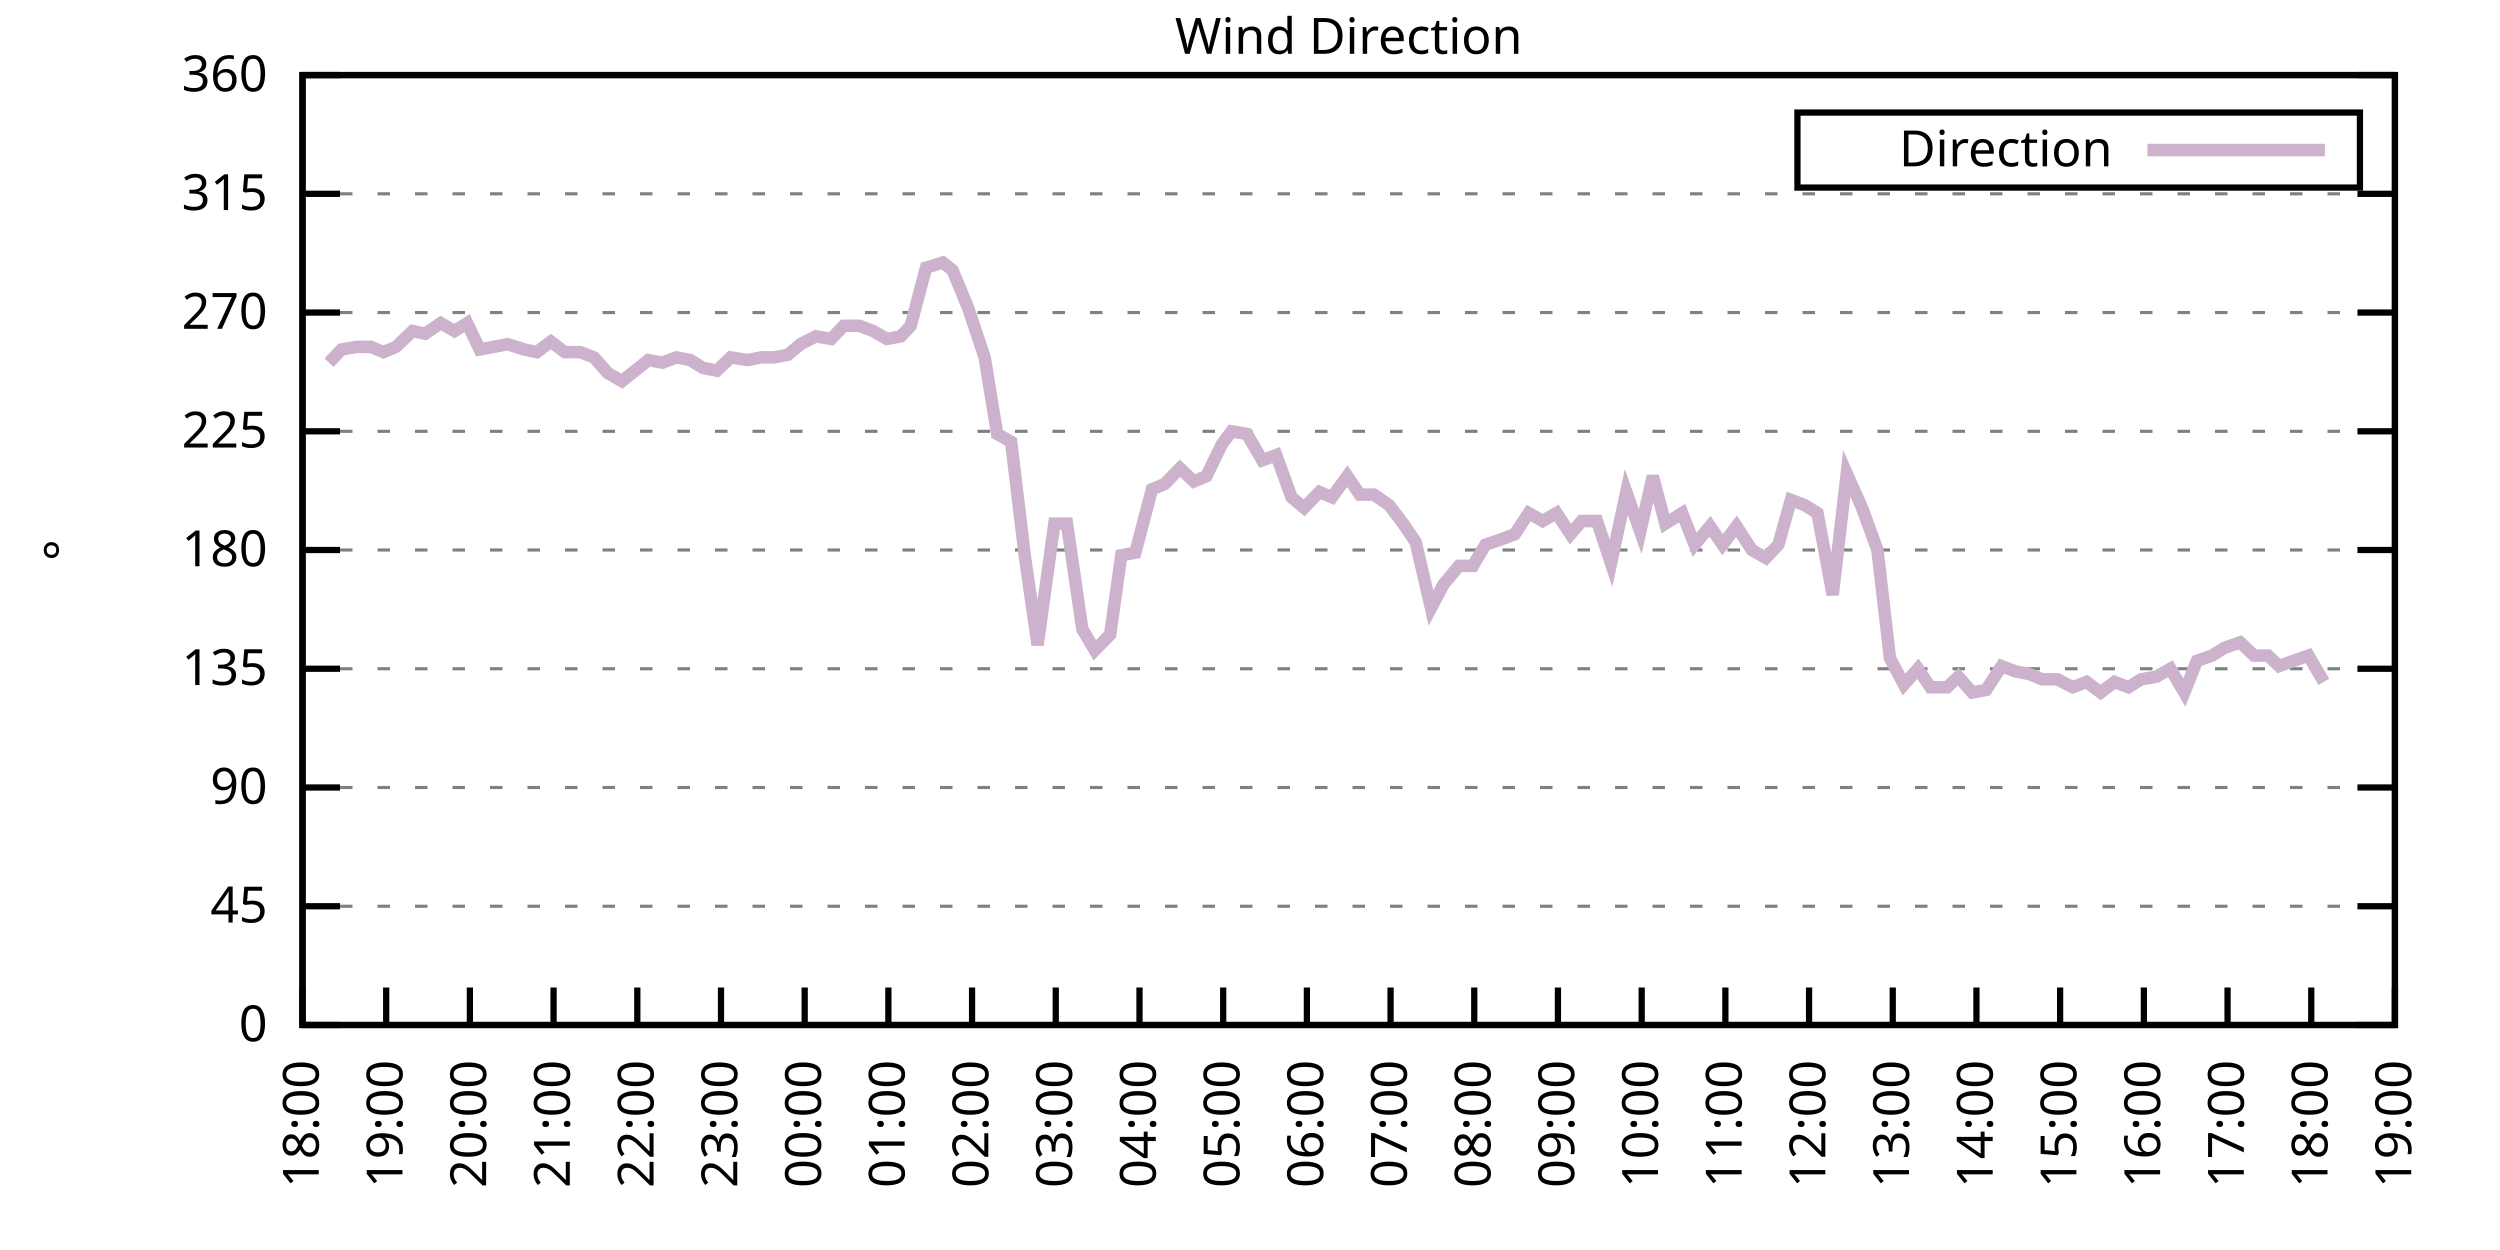
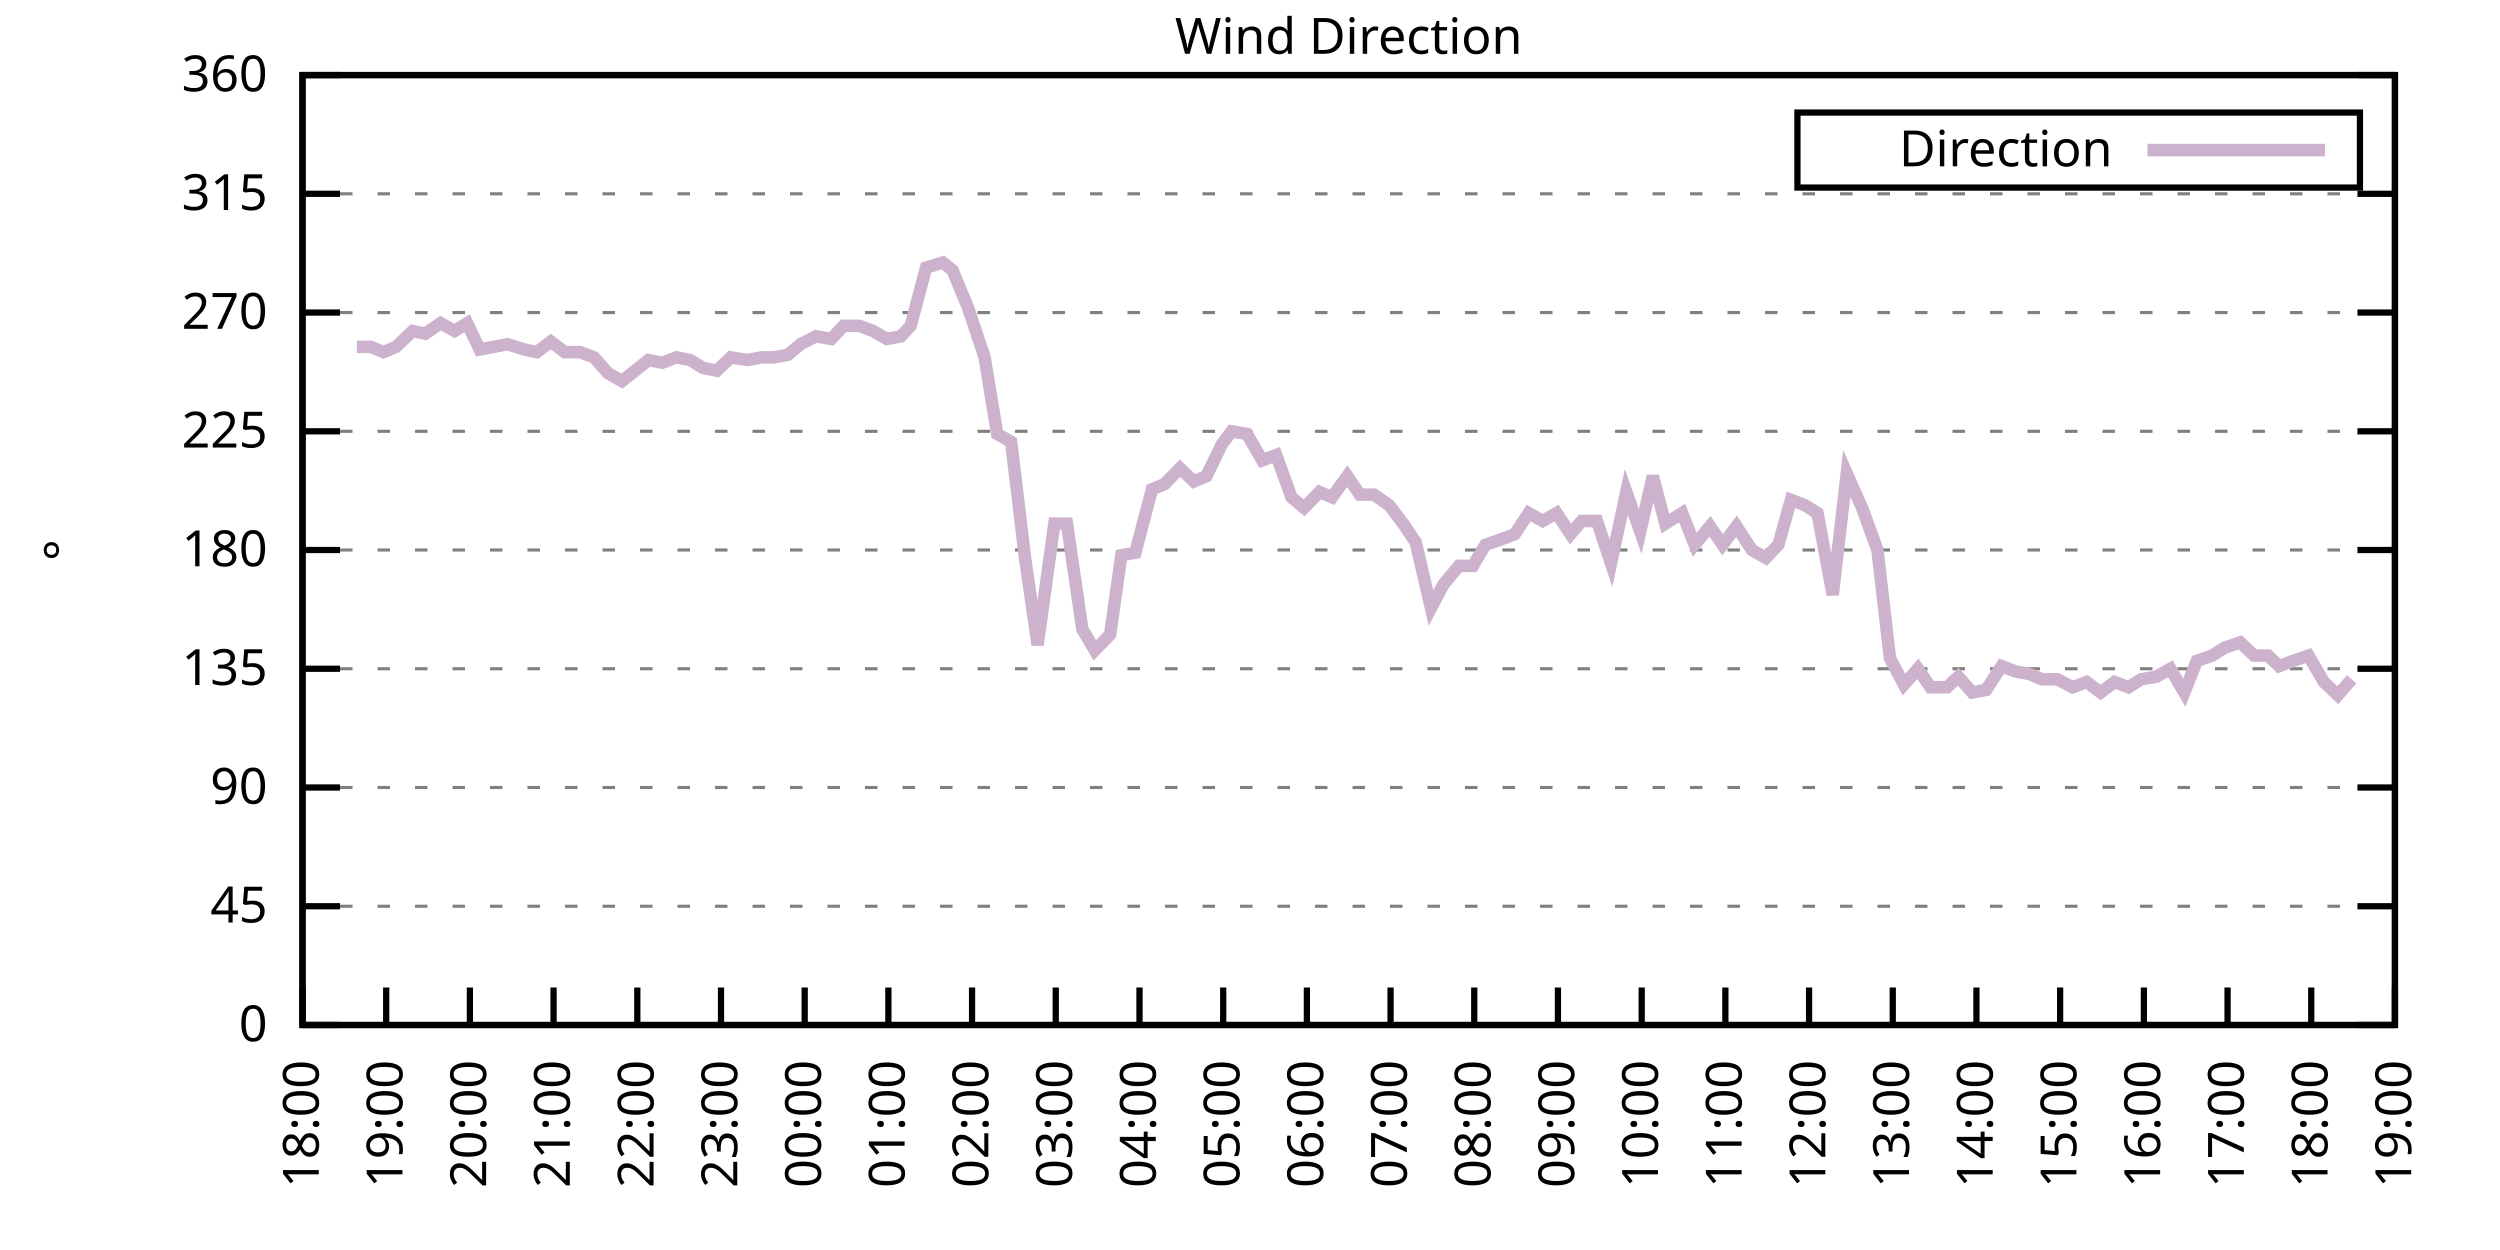
<svg xmlns="http://www.w3.org/2000/svg" xmlns:xlink="http://www.w3.org/1999/xlink" width="400" height="200" viewBox="0 0 400 200">
  <g id="gnuplot_canvas">
    <rect x="0" y="0" width="400" height="200" fill="none" />
    <defs>
      <circle id="gpDot" r="0.5" stroke-width="0.5" stroke="currentColor" />
      <path id="gpPt0" stroke-width="0.333" stroke="currentColor" d="M-1,0 h2 M0,-1 v2" />
      <path id="gpPt1" stroke-width="0.333" stroke="currentColor" d="M-1,-1 L1,1 M1,-1 L-1,1" />
      <path id="gpPt2" stroke-width="0.333" stroke="currentColor" d="M-1,0 L1,0 M0,-1 L0,1 M-1,-1 L1,1 M-1,1 L1,-1" />
      <rect id="gpPt3" stroke-width="0.333" stroke="currentColor" x="-1" y="-1" width="2" height="2" />
      <rect id="gpPt4" stroke-width="0.333" stroke="currentColor" fill="currentColor" x="-1" y="-1" width="2" height="2" />
      <circle id="gpPt5" stroke-width="0.333" stroke="currentColor" cx="0" cy="0" r="1" />
      <use xlink:href="#gpPt5" id="gpPt6" fill="currentColor" stroke="none" />
      <path id="gpPt7" stroke-width="0.333" stroke="currentColor" d="M0,-1.33 L-1.33,0.67 L1.33,0.67 z" />
      <use xlink:href="#gpPt7" id="gpPt8" fill="currentColor" stroke="none" />
      <use xlink:href="#gpPt7" id="gpPt9" stroke="currentColor" transform="rotate(180)" />
      <use xlink:href="#gpPt9" id="gpPt10" fill="currentColor" stroke="none" />
      <use xlink:href="#gpPt3" id="gpPt11" stroke="currentColor" transform="rotate(45)" />
      <use xlink:href="#gpPt11" id="gpPt12" fill="currentColor" stroke="none" />
      <path id="gpPt13" stroke-width="0.333" stroke="currentColor" d="M0,1.330 L1.265,0.411 L0.782,-1.067 L-0.782,-1.076 L-1.265,0.411 z" />
      <use xlink:href="#gpPt13" id="gpPt14" fill="currentColor" stroke="none" />
      <filter id="textbox" filterUnits="objectBoundingBox" x="0" y="0" height="1" width="1">
        <feFlood flood-color="white" flood-opacity="1" result="bgnd" />
        <feComposite in="SourceGraphic" in2="bgnd" operator="atop" />
      </filter>
      <filter id="greybox" filterUnits="objectBoundingBox" x="0" y="0" height="1" width="1">
        <feFlood flood-color="lightgrey" flood-opacity="1" result="grey" />
        <feComposite in="SourceGraphic" in2="grey" operator="atop" />
      </filter>
    </defs>
    <g fill="none" color="white" stroke="currentColor" stroke-width="1.00" stroke-linecap="butt" stroke-linejoin="miter">
</g>
    <g fill="none" color="black" stroke="currentColor" stroke-width="1.00" stroke-linecap="butt" stroke-linejoin="miter">
      <g stroke="none" shape-rendering="crispEdges">
        <polygon fill="rgb(255, 255, 255)" points="48.40,164.00 383.18,164.00 383.18,12.02 48.40,12.02 " />
      </g>
    </g>
    <g fill="none" color="black" stroke="currentColor" stroke-width="1.00" stroke-linecap="butt" stroke-linejoin="miter">
</g>
    <g fill="none" color="black" stroke="black" stroke-width="0.50" stroke-linecap="butt" stroke-linejoin="miter">
</g>
    <g fill="none" color="gray" stroke="currentColor" stroke-width="0.50" stroke-linecap="butt" stroke-linejoin="miter">
      <path stroke="gray" stroke-dasharray="2,4" class="gridline" d="M48.40,164.00 L383.19,164.00  " />
    </g>
    <g fill="none" color="gray" stroke="gray" stroke-width="1.00" stroke-linecap="butt" stroke-linejoin="miter">
</g>
    <g fill="none" color="black" stroke="currentColor" stroke-width="1.00" stroke-linecap="butt" stroke-linejoin="miter">
      <path stroke="black" d="M48.40,164.00 L54.40,164.00 M383.19,164.00 L377.19,164.00  " />
      <g transform="translate(42.80,166.60)" stroke="none" fill="black" font-family="Sans" font-size="8.00" text-anchor="end">
        <text>
          <tspan font-family="Sans"> 0</tspan>
        </text>
      </g>
    </g>
    <g fill="none" color="black" stroke="currentColor" stroke-width="1.00" stroke-linecap="butt" stroke-linejoin="miter">
</g>
    <g fill="none" color="black" stroke="black" stroke-width="0.50" stroke-linecap="butt" stroke-linejoin="miter">
</g>
    <g fill="none" color="gray" stroke="currentColor" stroke-width="0.50" stroke-linecap="butt" stroke-linejoin="miter">
      <path stroke="gray" stroke-dasharray="2,4" class="gridline" d="M48.40,145.00 L383.19,145.00  " />
    </g>
    <g fill="none" color="gray" stroke="gray" stroke-width="1.00" stroke-linecap="butt" stroke-linejoin="miter">
</g>
    <g fill="none" color="black" stroke="currentColor" stroke-width="1.00" stroke-linecap="butt" stroke-linejoin="miter">
      <path stroke="black" d="M48.40,145.00 L54.40,145.00 M383.19,145.00 L377.19,145.00  " />
      <g transform="translate(42.80,147.60)" stroke="none" fill="black" font-family="Sans" font-size="8.00" text-anchor="end">
        <text>
          <tspan font-family="Sans"> 45</tspan>
        </text>
      </g>
    </g>
    <g fill="none" color="black" stroke="currentColor" stroke-width="1.00" stroke-linecap="butt" stroke-linejoin="miter">
</g>
    <g fill="none" color="black" stroke="black" stroke-width="0.50" stroke-linecap="butt" stroke-linejoin="miter">
</g>
    <g fill="none" color="gray" stroke="currentColor" stroke-width="0.50" stroke-linecap="butt" stroke-linejoin="miter">
      <path stroke="gray" stroke-dasharray="2,4" class="gridline" d="M48.40,126.00 L383.19,126.00  " />
    </g>
    <g fill="none" color="gray" stroke="gray" stroke-width="1.00" stroke-linecap="butt" stroke-linejoin="miter">
</g>
    <g fill="none" color="black" stroke="currentColor" stroke-width="1.00" stroke-linecap="butt" stroke-linejoin="miter">
      <path stroke="black" d="M48.40,126.00 L54.40,126.00 M383.19,126.00 L377.19,126.00  " />
      <g transform="translate(42.80,128.60)" stroke="none" fill="black" font-family="Sans" font-size="8.00" text-anchor="end">
        <text>
          <tspan font-family="Sans"> 90</tspan>
        </text>
      </g>
    </g>
    <g fill="none" color="black" stroke="currentColor" stroke-width="1.00" stroke-linecap="butt" stroke-linejoin="miter">
</g>
    <g fill="none" color="black" stroke="black" stroke-width="0.50" stroke-linecap="butt" stroke-linejoin="miter">
</g>
    <g fill="none" color="gray" stroke="currentColor" stroke-width="0.50" stroke-linecap="butt" stroke-linejoin="miter">
      <path stroke="gray" stroke-dasharray="2,4" class="gridline" d="M48.40,107.00 L383.19,107.00  " />
    </g>
    <g fill="none" color="gray" stroke="gray" stroke-width="1.00" stroke-linecap="butt" stroke-linejoin="miter">
</g>
    <g fill="none" color="black" stroke="currentColor" stroke-width="1.00" stroke-linecap="butt" stroke-linejoin="miter">
      <path stroke="black" d="M48.40,107.00 L54.40,107.00 M383.19,107.00 L377.19,107.00  " />
      <g transform="translate(42.80,109.60)" stroke="none" fill="black" font-family="Sans" font-size="8.00" text-anchor="end">
        <text>
          <tspan font-family="Sans"> 135</tspan>
        </text>
      </g>
    </g>
    <g fill="none" color="black" stroke="currentColor" stroke-width="1.00" stroke-linecap="butt" stroke-linejoin="miter">
</g>
    <g fill="none" color="black" stroke="black" stroke-width="0.50" stroke-linecap="butt" stroke-linejoin="miter">
</g>
    <g fill="none" color="gray" stroke="currentColor" stroke-width="0.50" stroke-linecap="butt" stroke-linejoin="miter">
      <path stroke="gray" stroke-dasharray="2,4" class="gridline" d="M48.40,88.00 L383.19,88.00  " />
    </g>
    <g fill="none" color="gray" stroke="gray" stroke-width="1.00" stroke-linecap="butt" stroke-linejoin="miter">
</g>
    <g fill="none" color="black" stroke="currentColor" stroke-width="1.00" stroke-linecap="butt" stroke-linejoin="miter">
      <path stroke="black" d="M48.40,88.00 L54.40,88.00 M383.19,88.00 L377.19,88.00  " />
      <g transform="translate(42.80,90.60)" stroke="none" fill="black" font-family="Sans" font-size="8.00" text-anchor="end">
        <text>
          <tspan font-family="Sans"> 180</tspan>
        </text>
      </g>
    </g>
    <g fill="none" color="black" stroke="currentColor" stroke-width="1.00" stroke-linecap="butt" stroke-linejoin="miter">
</g>
    <g fill="none" color="black" stroke="black" stroke-width="0.50" stroke-linecap="butt" stroke-linejoin="miter">
</g>
    <g fill="none" color="gray" stroke="currentColor" stroke-width="0.50" stroke-linecap="butt" stroke-linejoin="miter">
      <path stroke="gray" stroke-dasharray="2,4" class="gridline" d="M48.40,69.01 L383.19,69.01  " />
    </g>
    <g fill="none" color="gray" stroke="gray" stroke-width="1.00" stroke-linecap="butt" stroke-linejoin="miter">
</g>
    <g fill="none" color="black" stroke="currentColor" stroke-width="1.00" stroke-linecap="butt" stroke-linejoin="miter">
      <path stroke="black" d="M48.40,69.01 L54.40,69.01 M383.19,69.01 L377.19,69.01  " />
      <g transform="translate(42.80,71.61)" stroke="none" fill="black" font-family="Sans" font-size="8.00" text-anchor="end">
        <text>
          <tspan font-family="Sans"> 225</tspan>
        </text>
      </g>
    </g>
    <g fill="none" color="black" stroke="currentColor" stroke-width="1.00" stroke-linecap="butt" stroke-linejoin="miter">
</g>
    <g fill="none" color="black" stroke="black" stroke-width="0.50" stroke-linecap="butt" stroke-linejoin="miter">
</g>
    <g fill="none" color="gray" stroke="currentColor" stroke-width="0.50" stroke-linecap="butt" stroke-linejoin="miter">
      <path stroke="gray" stroke-dasharray="2,4" class="gridline" d="M48.40,50.01 L383.19,50.01  " />
    </g>
    <g fill="none" color="gray" stroke="gray" stroke-width="1.00" stroke-linecap="butt" stroke-linejoin="miter">
</g>
    <g fill="none" color="black" stroke="currentColor" stroke-width="1.00" stroke-linecap="butt" stroke-linejoin="miter">
      <path stroke="black" d="M48.40,50.01 L54.40,50.01 M383.19,50.01 L377.19,50.01  " />
      <g transform="translate(42.80,52.61)" stroke="none" fill="black" font-family="Sans" font-size="8.00" text-anchor="end">
        <text>
          <tspan font-family="Sans"> 270</tspan>
        </text>
      </g>
    </g>
    <g fill="none" color="black" stroke="currentColor" stroke-width="1.00" stroke-linecap="butt" stroke-linejoin="miter">
</g>
    <g fill="none" color="black" stroke="black" stroke-width="0.50" stroke-linecap="butt" stroke-linejoin="miter">
</g>
    <g fill="none" color="gray" stroke="currentColor" stroke-width="0.50" stroke-linecap="butt" stroke-linejoin="miter">
      <path stroke="gray" stroke-dasharray="2,4" class="gridline" d="M48.40,31.01 L383.19,31.01  " />
    </g>
    <g fill="none" color="gray" stroke="gray" stroke-width="1.00" stroke-linecap="butt" stroke-linejoin="miter">
</g>
    <g fill="none" color="black" stroke="currentColor" stroke-width="1.00" stroke-linecap="butt" stroke-linejoin="miter">
      <path stroke="black" d="M48.40,31.01 L54.40,31.01 M383.19,31.01 L377.19,31.01  " />
      <g transform="translate(42.80,33.61)" stroke="none" fill="black" font-family="Sans" font-size="8.00" text-anchor="end">
        <text>
          <tspan font-family="Sans"> 315</tspan>
        </text>
      </g>
    </g>
    <g fill="none" color="black" stroke="currentColor" stroke-width="1.00" stroke-linecap="butt" stroke-linejoin="miter">
</g>
    <g fill="none" color="black" stroke="black" stroke-width="0.50" stroke-linecap="butt" stroke-linejoin="miter">
</g>
    <g fill="none" color="gray" stroke="currentColor" stroke-width="0.50" stroke-linecap="butt" stroke-linejoin="miter">
      <path stroke="gray" stroke-dasharray="2,4" class="gridline" d="M48.40,12.01 L383.19,12.01  " />
    </g>
    <g fill="none" color="gray" stroke="gray" stroke-width="1.00" stroke-linecap="butt" stroke-linejoin="miter">
</g>
    <g fill="none" color="black" stroke="currentColor" stroke-width="1.00" stroke-linecap="butt" stroke-linejoin="miter">
      <path stroke="black" d="M48.40,12.01 L54.40,12.01 M383.19,12.01 L377.19,12.01  " />
      <g transform="translate(42.80,14.61)" stroke="none" fill="black" font-family="Sans" font-size="8.00" text-anchor="end">
        <text>
          <tspan font-family="Sans"> 360</tspan>
        </text>
      </g>
    </g>
    <g fill="none" color="black" stroke="currentColor" stroke-width="1.00" stroke-linecap="butt" stroke-linejoin="miter">
      <path stroke="black" d="M48.40,164.00 L48.40,158.00  " />
      <g transform="translate(51.00,169.60) rotate(270.00)" stroke="none" fill="black" font-family="Sans" font-size="8.00" text-anchor="end">
        <text>
          <tspan font-family="Sans">18:00</tspan>
        </text>
      </g>
    </g>
    <g fill="none" color="black" stroke="currentColor" stroke-width="1.00" stroke-linecap="butt" stroke-linejoin="miter">
      <path stroke="black" d="M61.79,164.00 L61.79,158.00  " />
      <g transform="translate(64.39,169.60) rotate(270.00)" stroke="none" fill="black" font-family="Sans" font-size="8.00" text-anchor="end">
        <text>
          <tspan font-family="Sans">19:00</tspan>
        </text>
      </g>
    </g>
    <g fill="none" color="black" stroke="currentColor" stroke-width="1.00" stroke-linecap="butt" stroke-linejoin="miter">
      <path stroke="black" d="M75.18,164.00 L75.18,158.00  " />
      <g transform="translate(77.78,169.60) rotate(270.00)" stroke="none" fill="black" font-family="Sans" font-size="8.00" text-anchor="end">
        <text>
          <tspan font-family="Sans">20:00</tspan>
        </text>
      </g>
    </g>
    <g fill="none" color="black" stroke="currentColor" stroke-width="1.00" stroke-linecap="butt" stroke-linejoin="miter">
      <path stroke="black" d="M88.57,164.00 L88.57,158.00  " />
      <g transform="translate(91.17,169.60) rotate(270.00)" stroke="none" fill="black" font-family="Sans" font-size="8.00" text-anchor="end">
        <text>
          <tspan font-family="Sans">21:00</tspan>
        </text>
      </g>
    </g>
    <g fill="none" color="black" stroke="currentColor" stroke-width="1.00" stroke-linecap="butt" stroke-linejoin="miter">
      <path stroke="black" d="M101.97,164.00 L101.97,158.00  " />
      <g transform="translate(104.57,169.60) rotate(270.00)" stroke="none" fill="black" font-family="Sans" font-size="8.00" text-anchor="end">
        <text>
          <tspan font-family="Sans">22:00</tspan>
        </text>
      </g>
    </g>
    <g fill="none" color="black" stroke="currentColor" stroke-width="1.00" stroke-linecap="butt" stroke-linejoin="miter">
      <path stroke="black" d="M115.36,164.00 L115.36,158.00  " />
      <g transform="translate(117.96,169.60) rotate(270.00)" stroke="none" fill="black" font-family="Sans" font-size="8.00" text-anchor="end">
        <text>
          <tspan font-family="Sans">23:00</tspan>
        </text>
      </g>
    </g>
    <g fill="none" color="black" stroke="currentColor" stroke-width="1.00" stroke-linecap="butt" stroke-linejoin="miter">
      <path stroke="black" d="M128.75,164.00 L128.75,158.00  " />
      <g transform="translate(131.35,169.60) rotate(270.00)" stroke="none" fill="black" font-family="Sans" font-size="8.00" text-anchor="end">
        <text>
          <tspan font-family="Sans">00:00</tspan>
        </text>
      </g>
    </g>
    <g fill="none" color="black" stroke="currentColor" stroke-width="1.00" stroke-linecap="butt" stroke-linejoin="miter">
      <path stroke="black" d="M142.14,164.00 L142.14,158.00  " />
      <g transform="translate(144.74,169.60) rotate(270.00)" stroke="none" fill="black" font-family="Sans" font-size="8.00" text-anchor="end">
        <text>
          <tspan font-family="Sans">01:00</tspan>
        </text>
      </g>
    </g>
    <g fill="none" color="black" stroke="currentColor" stroke-width="1.00" stroke-linecap="butt" stroke-linejoin="miter">
      <path stroke="black" d="M155.53,164.00 L155.53,158.00  " />
      <g transform="translate(158.13,169.60) rotate(270.00)" stroke="none" fill="black" font-family="Sans" font-size="8.00" text-anchor="end">
        <text>
          <tspan font-family="Sans">02:00</tspan>
        </text>
      </g>
    </g>
    <g fill="none" color="black" stroke="currentColor" stroke-width="1.00" stroke-linecap="butt" stroke-linejoin="miter">
      <path stroke="black" d="M168.92,164.00 L168.92,158.00  " />
      <g transform="translate(171.52,169.60) rotate(270.00)" stroke="none" fill="black" font-family="Sans" font-size="8.00" text-anchor="end">
        <text>
          <tspan font-family="Sans">03:00</tspan>
        </text>
      </g>
    </g>
    <g fill="none" color="black" stroke="currentColor" stroke-width="1.00" stroke-linecap="butt" stroke-linejoin="miter">
      <path stroke="black" d="M182.32,164.00 L182.32,158.00  " />
      <g transform="translate(184.92,169.60) rotate(270.00)" stroke="none" fill="black" font-family="Sans" font-size="8.00" text-anchor="end">
        <text>
          <tspan font-family="Sans">04:00</tspan>
        </text>
      </g>
    </g>
    <g fill="none" color="black" stroke="currentColor" stroke-width="1.00" stroke-linecap="butt" stroke-linejoin="miter">
      <path stroke="black" d="M195.71,164.00 L195.71,158.00  " />
      <g transform="translate(198.31,169.60) rotate(270.00)" stroke="none" fill="black" font-family="Sans" font-size="8.00" text-anchor="end">
        <text>
          <tspan font-family="Sans">05:00</tspan>
        </text>
      </g>
    </g>
    <g fill="none" color="black" stroke="currentColor" stroke-width="1.00" stroke-linecap="butt" stroke-linejoin="miter">
      <path stroke="black" d="M209.10,164.00 L209.10,158.00  " />
      <g transform="translate(211.70,169.60) rotate(270.00)" stroke="none" fill="black" font-family="Sans" font-size="8.00" text-anchor="end">
        <text>
          <tspan font-family="Sans">06:00</tspan>
        </text>
      </g>
    </g>
    <g fill="none" color="black" stroke="currentColor" stroke-width="1.00" stroke-linecap="butt" stroke-linejoin="miter">
      <path stroke="black" d="M222.49,164.00 L222.49,158.00  " />
      <g transform="translate(225.09,169.60) rotate(270.00)" stroke="none" fill="black" font-family="Sans" font-size="8.00" text-anchor="end">
        <text>
          <tspan font-family="Sans">07:00</tspan>
        </text>
      </g>
    </g>
    <g fill="none" color="black" stroke="currentColor" stroke-width="1.00" stroke-linecap="butt" stroke-linejoin="miter">
      <path stroke="black" d="M235.88,164.00 L235.88,158.00  " />
      <g transform="translate(238.48,169.60) rotate(270.00)" stroke="none" fill="black" font-family="Sans" font-size="8.00" text-anchor="end">
        <text>
          <tspan font-family="Sans">08:00</tspan>
        </text>
      </g>
    </g>
    <g fill="none" color="black" stroke="currentColor" stroke-width="1.00" stroke-linecap="butt" stroke-linejoin="miter">
      <path stroke="black" d="M249.27,164.00 L249.27,158.00  " />
      <g transform="translate(251.87,169.60) rotate(270.00)" stroke="none" fill="black" font-family="Sans" font-size="8.00" text-anchor="end">
        <text>
          <tspan font-family="Sans">09:00</tspan>
        </text>
      </g>
    </g>
    <g fill="none" color="black" stroke="currentColor" stroke-width="1.00" stroke-linecap="butt" stroke-linejoin="miter">
      <path stroke="black" d="M262.67,164.00 L262.67,158.00  " />
      <g transform="translate(265.27,169.60) rotate(270.00)" stroke="none" fill="black" font-family="Sans" font-size="8.00" text-anchor="end">
        <text>
          <tspan font-family="Sans">10:00</tspan>
        </text>
      </g>
    </g>
    <g fill="none" color="black" stroke="currentColor" stroke-width="1.00" stroke-linecap="butt" stroke-linejoin="miter">
      <path stroke="black" d="M276.06,164.00 L276.06,158.00  " />
      <g transform="translate(278.66,169.60) rotate(270.00)" stroke="none" fill="black" font-family="Sans" font-size="8.00" text-anchor="end">
        <text>
          <tspan font-family="Sans">11:00</tspan>
        </text>
      </g>
    </g>
    <g fill="none" color="black" stroke="currentColor" stroke-width="1.00" stroke-linecap="butt" stroke-linejoin="miter">
      <path stroke="black" d="M289.45,164.00 L289.45,158.00  " />
      <g transform="translate(292.05,169.60) rotate(270.00)" stroke="none" fill="black" font-family="Sans" font-size="8.00" text-anchor="end">
        <text>
          <tspan font-family="Sans">12:00</tspan>
        </text>
      </g>
    </g>
    <g fill="none" color="black" stroke="currentColor" stroke-width="1.00" stroke-linecap="butt" stroke-linejoin="miter">
      <path stroke="black" d="M302.84,164.00 L302.84,158.00  " />
      <g transform="translate(305.44,169.60) rotate(270.00)" stroke="none" fill="black" font-family="Sans" font-size="8.00" text-anchor="end">
        <text>
          <tspan font-family="Sans">13:00</tspan>
        </text>
      </g>
    </g>
    <g fill="none" color="black" stroke="currentColor" stroke-width="1.00" stroke-linecap="butt" stroke-linejoin="miter">
      <path stroke="black" d="M316.23,164.00 L316.23,158.00  " />
      <g transform="translate(318.83,169.60) rotate(270.00)" stroke="none" fill="black" font-family="Sans" font-size="8.00" text-anchor="end">
        <text>
          <tspan font-family="Sans">14:00</tspan>
        </text>
      </g>
    </g>
    <g fill="none" color="black" stroke="currentColor" stroke-width="1.00" stroke-linecap="butt" stroke-linejoin="miter">
      <path stroke="black" d="M329.62,164.00 L329.62,158.00  " />
      <g transform="translate(332.22,169.60) rotate(270.00)" stroke="none" fill="black" font-family="Sans" font-size="8.00" text-anchor="end">
        <text>
          <tspan font-family="Sans">15:00</tspan>
        </text>
      </g>
    </g>
    <g fill="none" color="black" stroke="currentColor" stroke-width="1.00" stroke-linecap="butt" stroke-linejoin="miter">
      <path stroke="black" d="M343.02,164.00 L343.02,158.00  " />
      <g transform="translate(345.62,169.60) rotate(270.00)" stroke="none" fill="black" font-family="Sans" font-size="8.00" text-anchor="end">
        <text>
          <tspan font-family="Sans">16:00</tspan>
        </text>
      </g>
    </g>
    <g fill="none" color="black" stroke="currentColor" stroke-width="1.00" stroke-linecap="butt" stroke-linejoin="miter">
      <path stroke="black" d="M356.41,164.00 L356.41,158.00  " />
      <g transform="translate(359.01,169.60) rotate(270.00)" stroke="none" fill="black" font-family="Sans" font-size="8.00" text-anchor="end">
        <text>
          <tspan font-family="Sans">17:00</tspan>
        </text>
      </g>
    </g>
    <g fill="none" color="black" stroke="currentColor" stroke-width="1.00" stroke-linecap="butt" stroke-linejoin="miter">
      <path stroke="black" d="M369.80,164.00 L369.80,158.00  " />
      <g transform="translate(372.40,169.60) rotate(270.00)" stroke="none" fill="black" font-family="Sans" font-size="8.00" text-anchor="end">
        <text>
          <tspan font-family="Sans">18:00</tspan>
        </text>
      </g>
    </g>
    <g fill="none" color="black" stroke="currentColor" stroke-width="1.00" stroke-linecap="butt" stroke-linejoin="miter">
      <path stroke="black" d="M383.19,164.00 L383.19,158.00  " />
      <g transform="translate(385.79,169.60) rotate(270.00)" stroke="none" fill="black" font-family="Sans" font-size="8.00" text-anchor="end">
        <text>
          <tspan font-family="Sans">19:00</tspan>
        </text>
      </g>
    </g>
    <g fill="none" color="black" stroke="currentColor" stroke-width="1.00" stroke-linecap="butt" stroke-linejoin="miter">
</g>
    <g fill="none" color="black" stroke="currentColor" stroke-width="1.00" stroke-linecap="butt" stroke-linejoin="miter">
      <path stroke="black" d="M48.40,12.01 L48.40,164.00 L383.19,164.00 L383.19,12.01 L48.40,12.01 Z  " />
    </g>
    <g fill="none" color="black" stroke="currentColor" stroke-width="1.00" stroke-linecap="butt" stroke-linejoin="miter">
</g>
    <g fill="none" color="black" stroke="currentColor" stroke-width="1.00" stroke-linecap="butt" stroke-linejoin="miter">
      <path stroke="black" d="M287.59,30.01 L287.59,18.01 L377.59,18.01 L377.59,30.01 L287.59,30.01 Z  " />
    </g>
    <g id="Wind_direction_plot_1">
      <g fill="none" color="white" stroke="black" stroke-width="2.00" stroke-linecap="butt" stroke-linejoin="miter">
</g>
      <g fill="none" color="black" stroke="currentColor" stroke-width="2.00" stroke-linecap="butt" stroke-linejoin="miter">
        <g transform="translate(337.99,26.61)" stroke="none" fill="black" font-family="Sans" font-size="8.00" text-anchor="end">
          <text>
            <tspan font-family="Sans">Direction</tspan>
          </text>
        </g>
      </g>
      <g fill="none" color="black" stroke="currentColor" stroke-width="2.00" stroke-linecap="butt" stroke-linejoin="miter">
-         <path stroke="rgb(204, 178, 204)" d="M343.59,24.01 L371.99,24.01 M52.64,58.03 L54.65,55.92 L57.10,55.50 L59.34,55.50 L61.35,56.34 L63.35,55.50   L66.03,52.96 L68.04,53.39 L70.50,51.70 L72.73,52.96 L74.74,51.70 L76.75,55.92 L78.98,55.50 L81.21,55.07   L83.89,55.92 L85.90,56.34 L88.13,54.65 L90.36,56.34 L92.82,56.34 L95.05,57.18 L97.28,59.72 L99.51,60.98   L103.75,57.61 L105.98,58.03 L108.22,57.18 L110.45,57.61 L112.46,58.87 L114.69,59.30 L116.92,57.18 L119.60,57.61   L121.83,57.18 L123.84,57.18 L126.07,56.76 L128.08,55.07 L130.54,53.81 L132.99,54.23 L135.00,52.12 L137.45,52.12   L139.69,52.96 L141.92,54.23 L144.15,53.81 L145.71,52.12 L148.17,42.83 L150.85,41.99 L152.41,43.25 L154.86,49.16   L157.54,57.18 L159.55,69.43 L161.78,70.70 L164.01,89.27 L166.02,103.20 L168.70,83.78 L170.71,83.78 L173.17,100.67   L175.17,104.05 L177.63,101.52 L179.41,88.85 L181.65,88.43 L184.32,78.29 L186.33,77.45 L188.79,74.92 L191.02,77.03   L193.03,76.18 L195.48,71.12 L197.05,69.01 L199.50,69.43 L201.96,73.65 L204.19,72.81 L206.64,79.56 L208.65,81.25   L211.11,78.72 L213.12,79.56 L215.57,76.18 L217.58,79.14 L219.81,79.14 L222.27,80.83 L224.50,83.78 L226.51,86.74   L228.96,97.29 L230.97,93.49 L233.43,90.54 L235.66,90.54 L237.67,87.16 L240.12,86.32 L242.36,85.47 L244.59,82.09   L246.82,83.36 L249.05,82.09 L251.28,85.47 L253.07,83.36 L255.52,83.36 L257.76,90.12 L260.21,78.72 L262.44,85.05   L264.45,76.18 L266.46,83.78 L269.14,82.09 L271.15,87.16 L273.60,84.21 L275.61,87.16 L277.84,84.21 L280.30,88.00   L282.53,89.27 L284.54,87.16 L286.55,79.98 L288.78,80.83 L290.79,82.09 L293.24,95.18 L295.48,75.76 L297.93,81.25   L300.39,88.00 L302.39,105.31 L304.63,109.54 L306.86,107.00 L308.87,109.96 L311.54,109.96 L313.33,108.27 L315.56,110.80   L317.79,110.38 L320.25,106.58 L322.48,107.43 L324.71,107.85 L326.72,108.69 L329.18,108.69 L331.63,109.96 L333.86,109.11   L336.10,110.80 L338.33,109.11 L340.56,109.96 L342.57,108.69 L345.02,108.27 L347.26,107.00 L349.49,110.80 L351.50,105.74   L353.95,104.89 L355.96,103.63 L358.42,102.78 L360.65,104.89 L362.88,104.89 L364.66,106.58 L366.90,105.74 L369.35,104.89   L371.81,109.11  " />
+         <path stroke="rgb(204, 178, 204)" d="M343.59,24.01 L371.99,24.01 M57.10,55.50 L59.34,55.50 L61.35,56.34 L63.35,55.50 L66.03,52.96 L68.04,53.39   L70.50,51.70 L72.73,52.96 L74.74,51.70 L76.75,55.92 L78.98,55.50 L81.21,55.07 L83.89,55.92 L85.90,56.34   L88.13,54.65 L90.36,56.34 L92.82,56.34 L95.05,57.18 L97.28,59.72 L99.51,60.98 L103.75,57.61 L105.98,58.03   L108.22,57.18 L110.45,57.61 L112.46,58.87 L114.69,59.30 L116.92,57.18 L119.60,57.61 L121.83,57.18 L123.84,57.18   L126.07,56.76 L128.08,55.07 L130.54,53.81 L132.99,54.23 L135.00,52.12 L137.45,52.12 L139.69,52.96 L141.92,54.23   L144.15,53.81 L145.71,52.12 L148.17,42.83 L150.85,41.99 L152.41,43.25 L154.86,49.16 L157.54,57.18 L159.55,69.43   L161.78,70.70 L164.01,89.27 L166.02,103.20 L168.70,83.78 L170.71,83.78 L173.17,100.67 L175.17,104.05 L177.63,101.52   L179.41,88.85 L181.65,88.43 L184.32,78.29 L186.33,77.45 L188.79,74.92 L191.02,77.03 L193.03,76.18 L195.48,71.12   L197.05,69.01 L199.50,69.43 L201.96,73.65 L204.19,72.81 L206.64,79.56 L208.65,81.25 L211.11,78.72 L213.12,79.56   L215.57,76.18 L217.58,79.14 L219.81,79.14 L222.27,80.83 L224.50,83.78 L226.51,86.74 L228.96,97.29 L230.97,93.49   L233.43,90.54 L235.66,90.54 L237.67,87.16 L240.12,86.32 L242.36,85.47 L244.59,82.09 L246.82,83.36 L249.05,82.09   L251.28,85.47 L253.07,83.36 L255.52,83.36 L257.76,90.12 L260.21,78.72 L262.44,85.05 L264.45,76.18 L266.46,83.78   L269.14,82.09 L271.15,87.16 L273.60,84.21 L275.61,87.16 L277.84,84.21 L280.30,88.00 L282.53,89.27 L284.54,87.16   L286.55,79.98 L288.78,80.83 L290.79,82.09 L293.24,95.18 L295.48,75.76 L297.93,81.25 L300.39,88.00 L302.39,105.31   L304.63,109.54 L306.86,107.00 L308.87,109.96 L311.54,109.96 L313.33,108.27 L315.56,110.80 L317.79,110.38 L320.25,106.58   L322.48,107.43 L324.71,107.85 L326.72,108.69 L329.18,108.69 L331.63,109.96 L333.86,109.11 L336.10,110.80 L338.33,109.11   L340.56,109.96 L342.57,108.69 L345.02,108.27 L347.26,107.00 L349.49,110.80 L351.50,105.74 L353.95,104.89 L355.96,103.63   L358.42,102.78 L360.65,104.89 L362.88,104.89 L364.66,106.58 L366.90,105.74 L369.35,104.89 L371.81,109.11 L374.04,111.23   L376.27,108.69  " />
      </g>
    </g>
    <g fill="none" color="black" stroke="currentColor" stroke-width="2.00" stroke-linecap="butt" stroke-linejoin="miter">
</g>
    <g fill="none" color="black" stroke="black" stroke-width="1.00" stroke-linecap="butt" stroke-linejoin="miter">
</g>
    <g fill="none" color="black" stroke="currentColor" stroke-width="1.00" stroke-linecap="butt" stroke-linejoin="miter">
      <path stroke="black" d="M48.40,12.01 L48.40,164.00 L383.19,164.00 L383.19,12.01 L48.40,12.01 Z  " />
      <g transform="translate(12.80,88.01) rotate(270.00)" stroke="none" fill="black" font-family="Sans" font-size="8.00" text-anchor="middle">
        <text>
          <tspan font-family="Sans">°</tspan>
        </text>
      </g>
    </g>
    <g fill="none" color="black" stroke="currentColor" stroke-width="1.00" stroke-linecap="butt" stroke-linejoin="miter">
</g>
    <g fill="none" color="black" stroke="currentColor" stroke-width="1.00" stroke-linecap="butt" stroke-linejoin="miter">
      <g transform="translate(215.79,8.61)" stroke="none" fill="black" font-family="Sans" font-size="8.00" text-anchor="middle">
        <text>
          <tspan font-family="Sans">Wind Direction</tspan>
        </text>
      </g>
    </g>
    <g fill="none" color="black" stroke="currentColor" stroke-width="1.00" stroke-linecap="butt" stroke-linejoin="miter">
</g>
  </g>
</svg>
